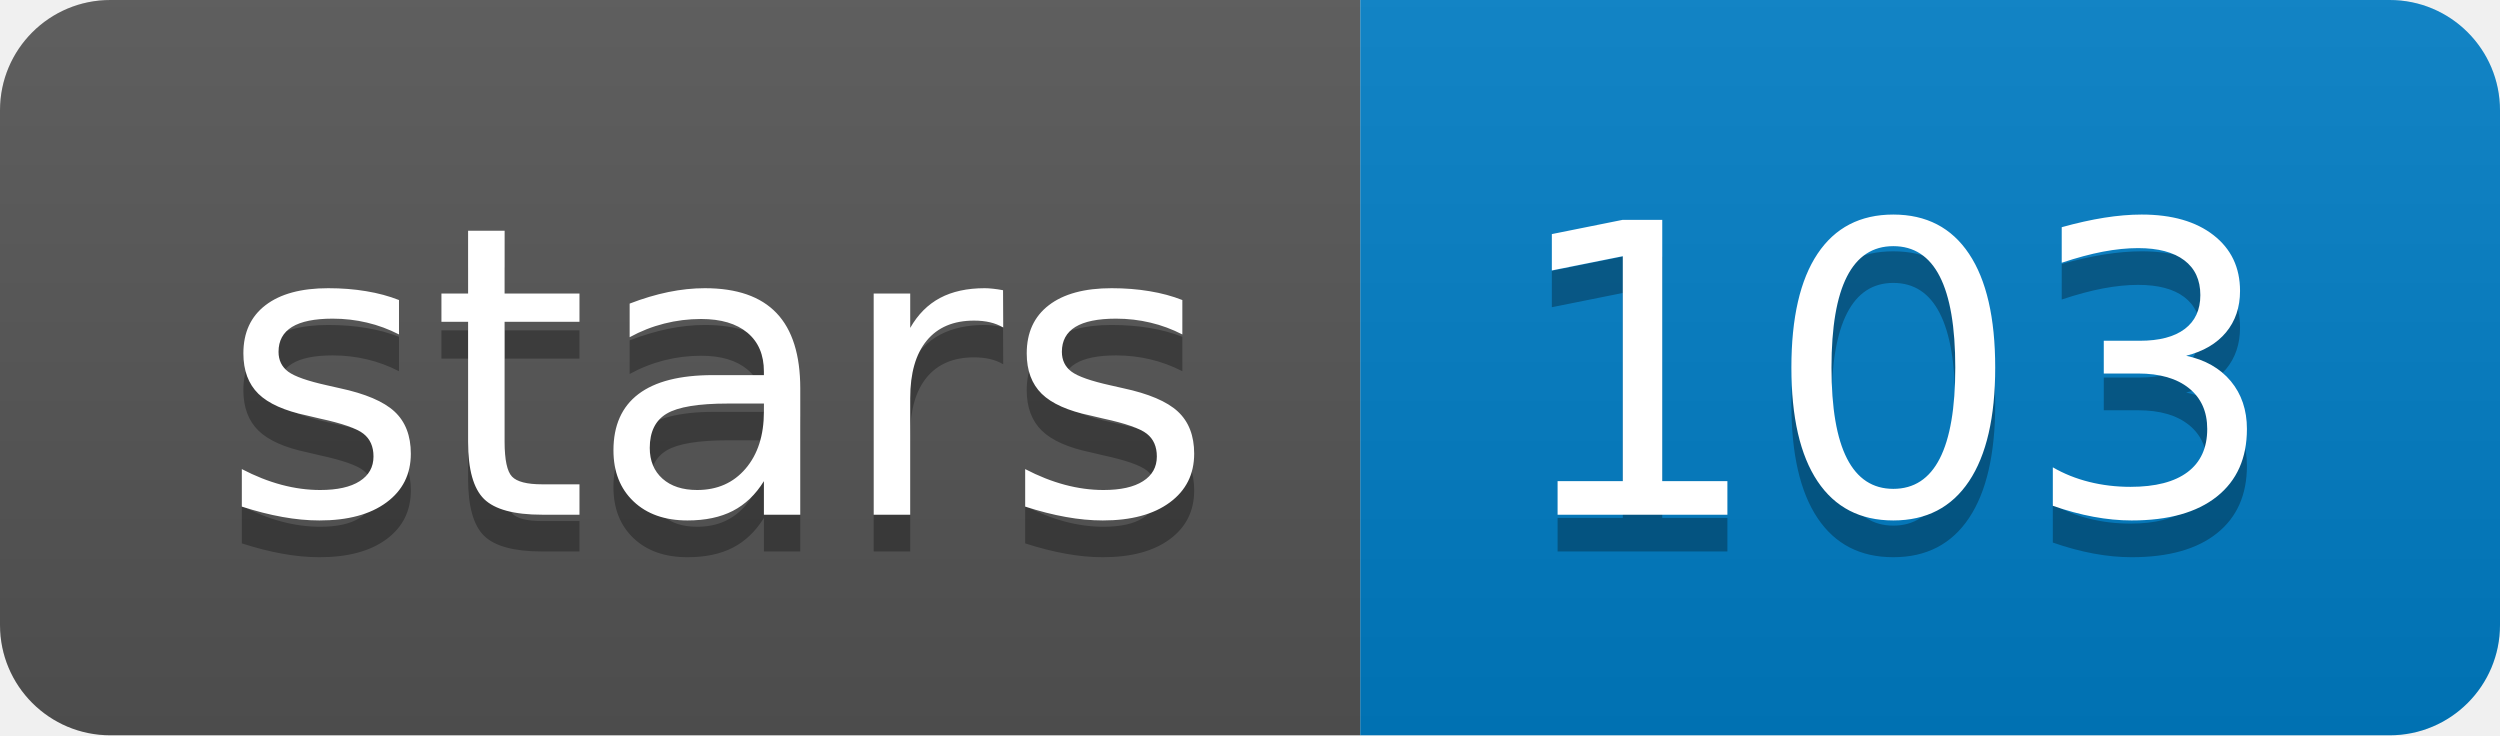
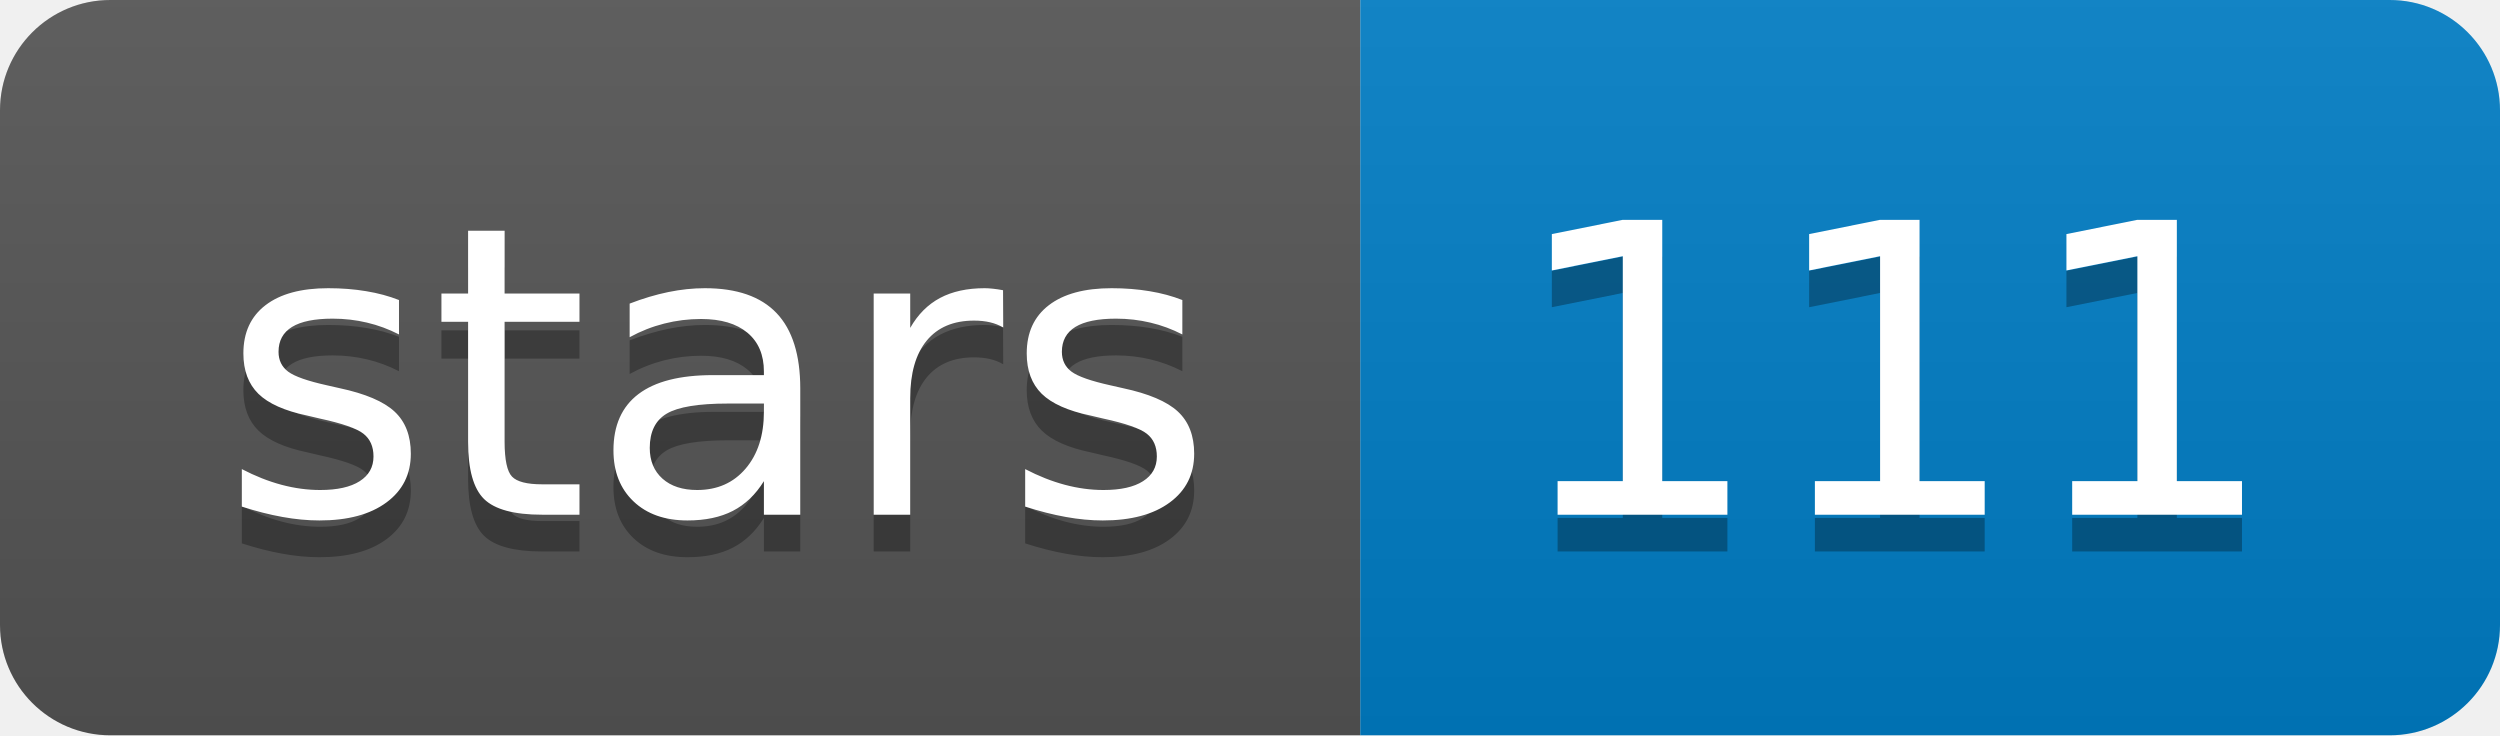
<svg xmlns="http://www.w3.org/2000/svg" width="68" height="20">
  <linearGradient id="b" x2="0" y2="100%">
    <stop offset="0" stop-color="#bbb" stop-opacity=".1" />
    <stop offset="1" stop-opacity=".1" />
  </linearGradient>
  <clipPath id="a">
    <rect width="68" height="20" rx="3" fill="#fff" />
  </clipPath>
  <g clip-path="url(#a)">
    <path fill="#555" d="M0 0h37v20H0z" />
    <path fill="#007ec6" d="M37 0h31v20H37z" />
    <path fill="url(#b)" d="M0 0h68v20H0z" />
  </g>
  <g fill="#fff" text-anchor="middle" font-family="DejaVu Sans,Verdana,Geneva,sans-serif" font-size="110">
    <text x="195" y="150" fill="#010101" fill-opacity=".3" transform="scale(.1)" textLength="270">stars</text>
    <text x="195" y="140" transform="scale(.1)" textLength="270">stars</text>
-     <text x="515" y="150" fill="#010101" fill-opacity=".3" transform="scale(.1)" textLength="210">103</text>
-     <text x="515" y="140" transform="scale(.1)" textLength="210">103</text>
+     <text x="515" y="150" fill="#010101" fill-opacity=".3" transform="scale(.1)" textLength="210">111</text>
+     <text x="515" y="140" transform="scale(.1)" textLength="210">111</text>
  </g>
</svg>
